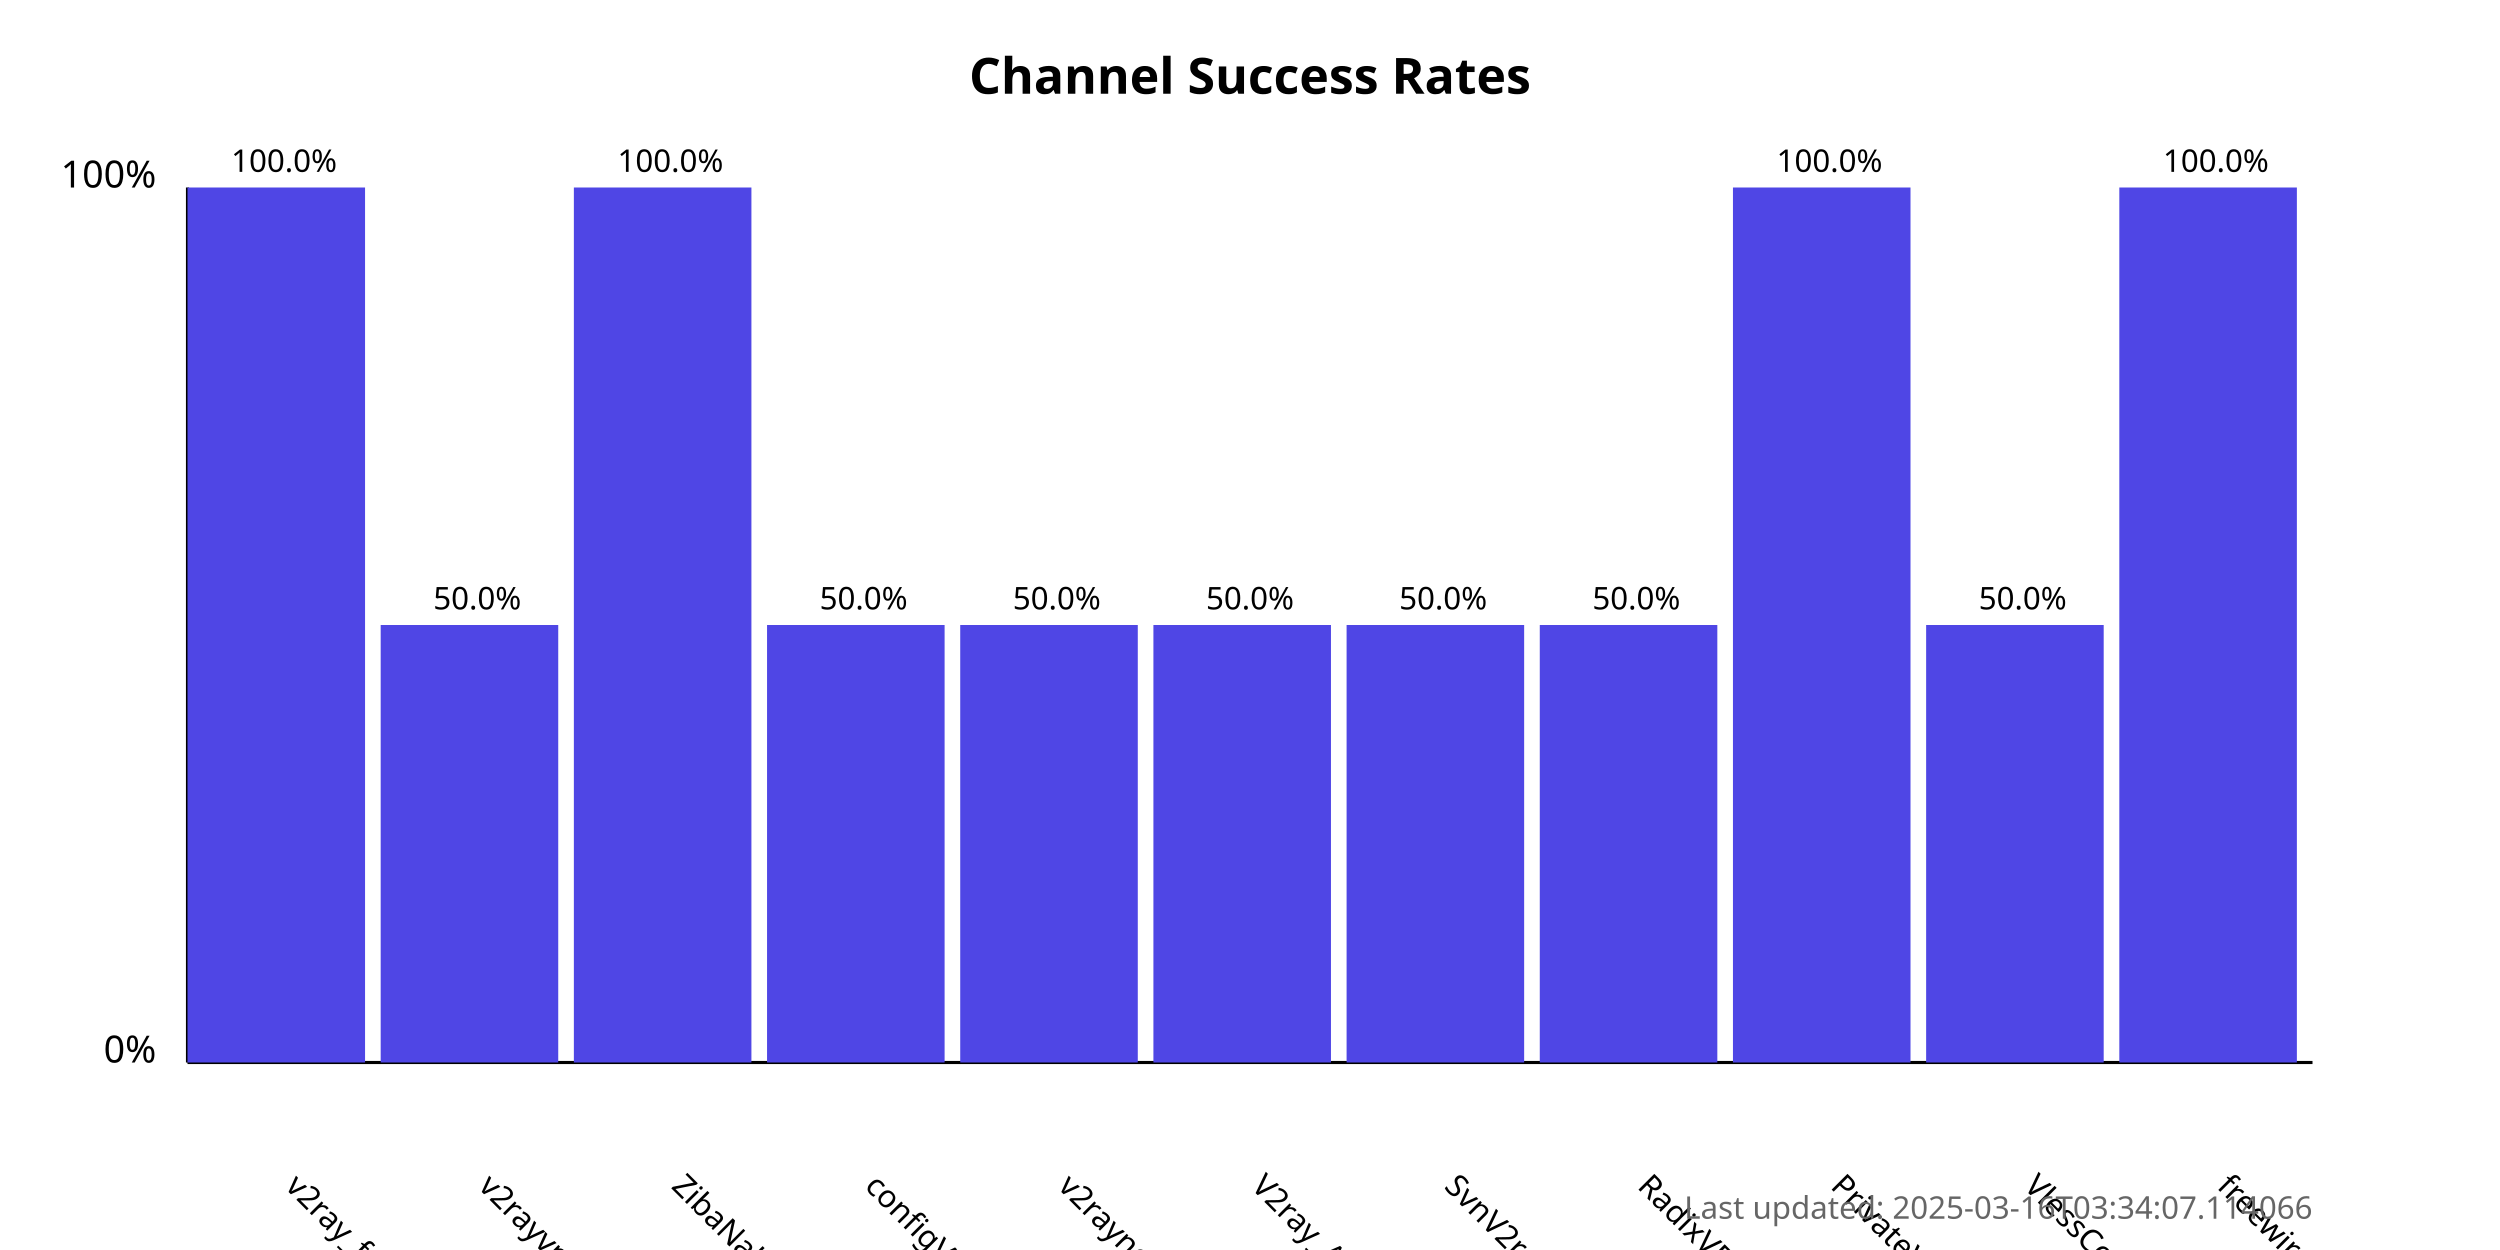
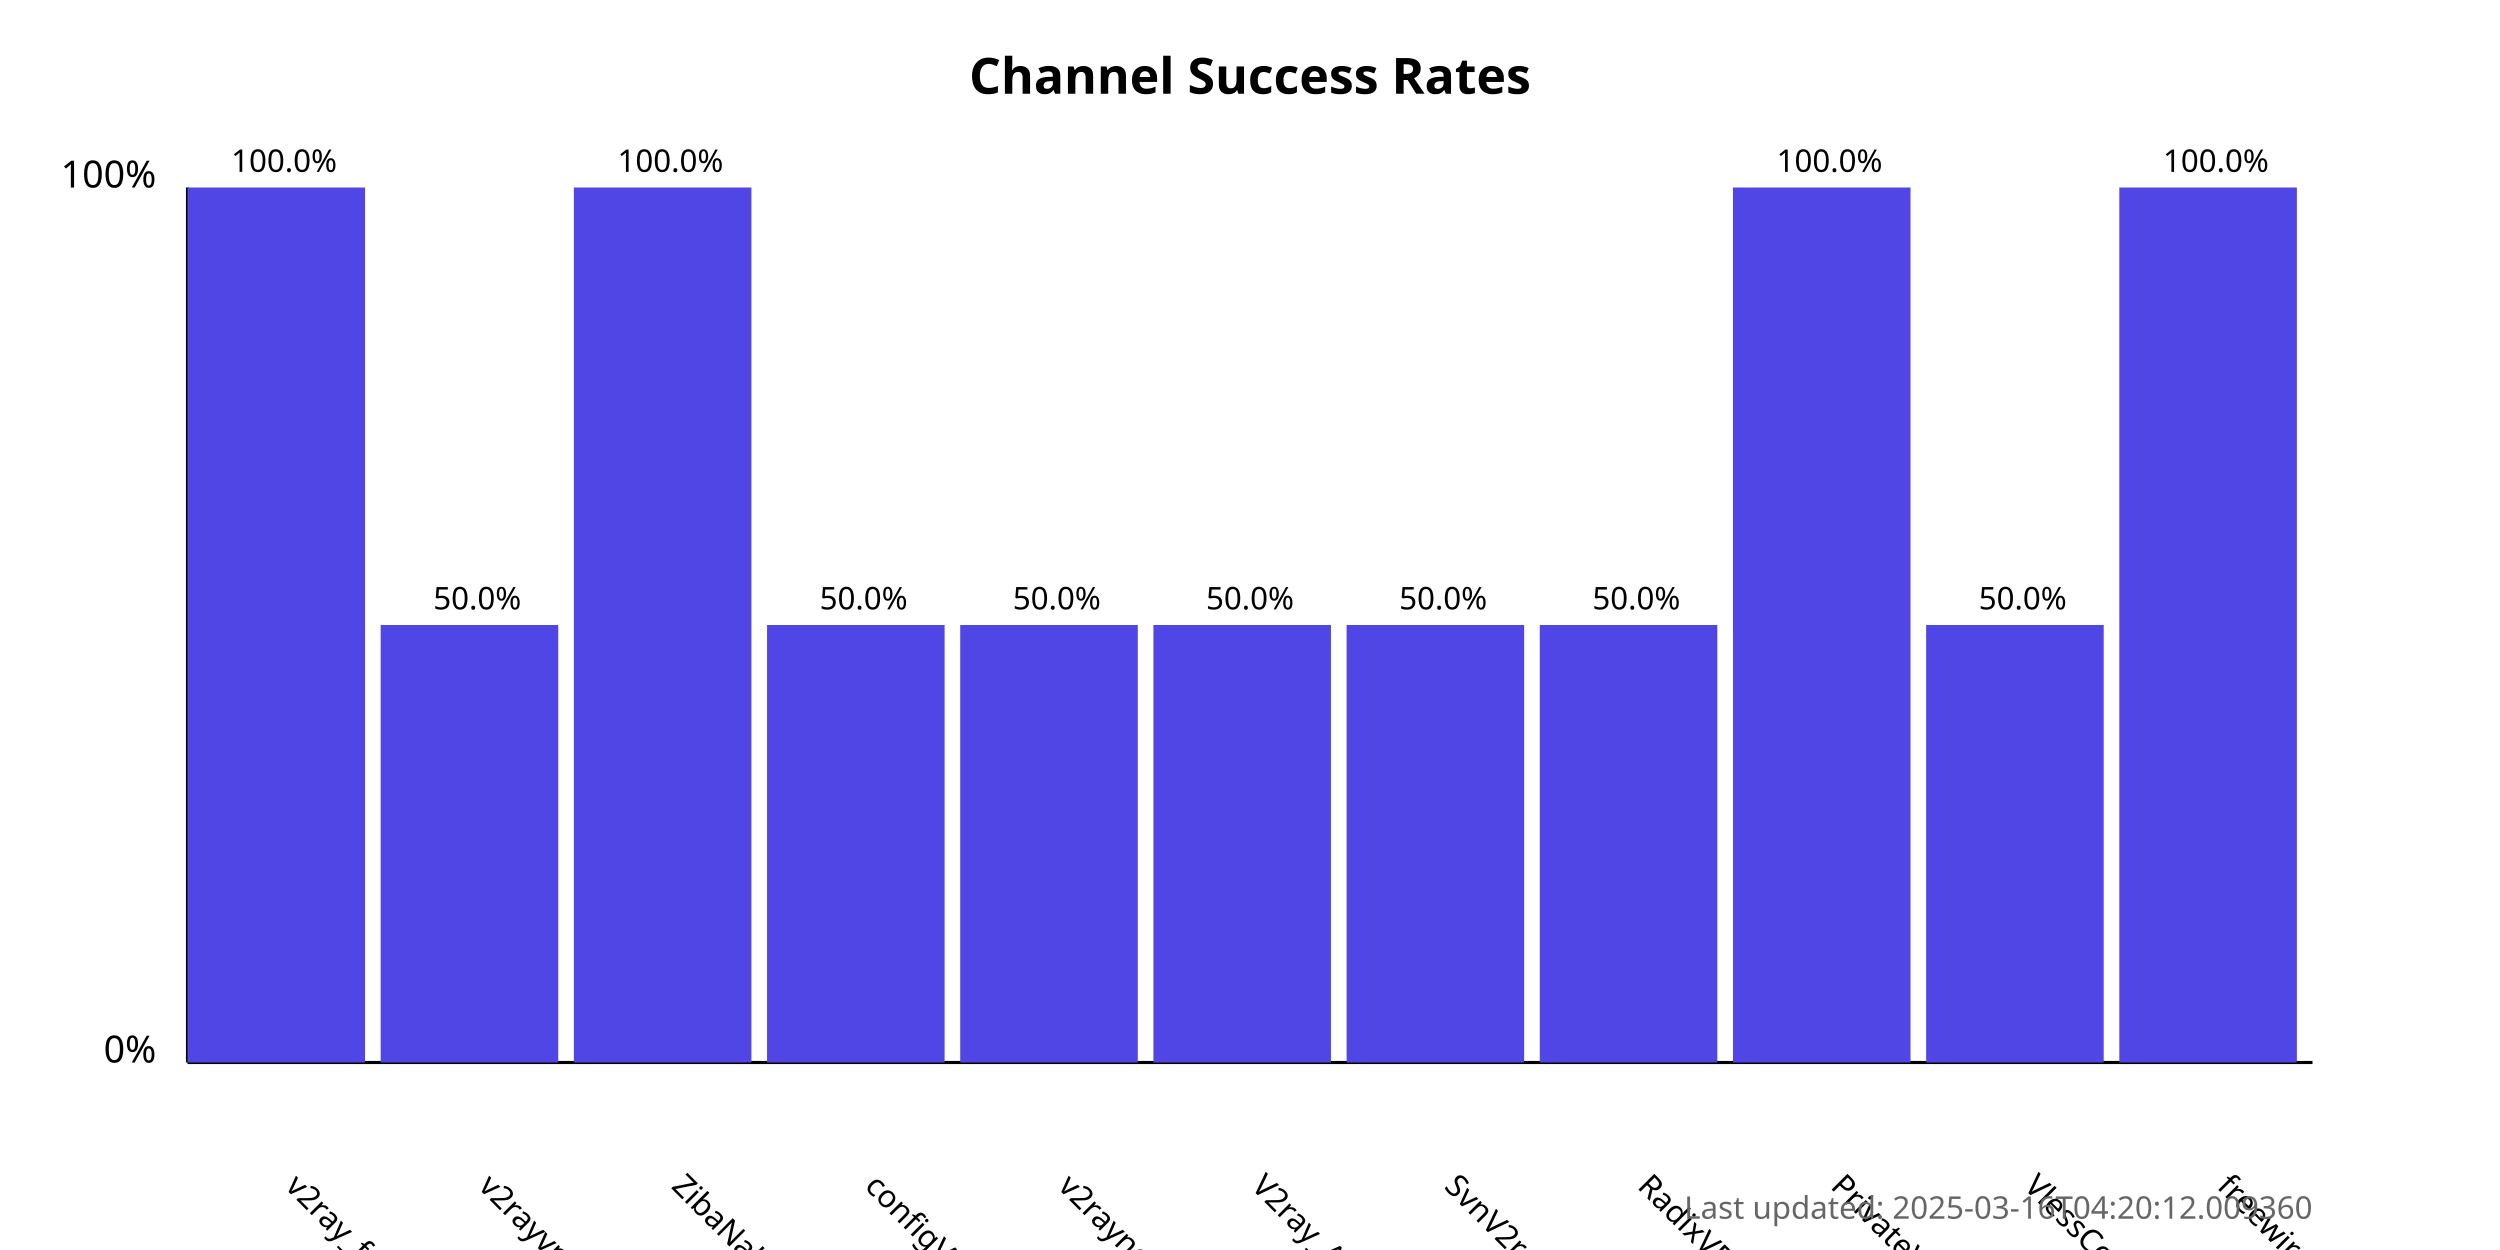
<svg xmlns="http://www.w3.org/2000/svg" width="800" height="400">
  <style>
            .chart-title { font: bold 16px sans-serif; }
            .axis-label { font: 12px sans-serif; }
            .tick-label { font: 10px sans-serif; }
            .bar { fill: #4f46e5; }
            .bar:hover { fill: #6366f1; }
            .timestamp { font: 10px sans-serif; fill: #666; }
        </style>
  <text x="400.0" y="30" text-anchor="middle" class="chart-title">
            Channel Success Rates
        </text>
  <line x1="60" y1="340" x2="60" y2="60" stroke="black" stroke-width="1" />
  <line x1="60" y1="340" x2="740" y2="340" stroke="black" stroke-width="1" />
  <text x="50" y="340" text-anchor="end" class="axis-label">0%</text>
  <text x="50" y="60" text-anchor="end" class="axis-label">100%</text>
  <g>
    <rect x="60" y="60.0" width="56.818" height="280.0" class="bar" />
    <text x="90.909" y="380" transform="rotate(45, 90.90909, 380)" text-anchor="start" class="tick-label">
                v2ray_free_conf
            </text>
    <text x="90.909" y="55.0" text-anchor="middle" class="tick-label">
                100.0%
            </text>
  </g>
  <g>
    <rect x="121.818" y="200.0" width="56.818" height="140.0" class="bar" />
    <text x="152.727" y="380" transform="rotate(45, 152.7273, 380)" text-anchor="start" class="tick-label">
                v2rayvpno
            </text>
    <text x="152.727" y="195.0" text-anchor="middle" class="tick-label">
                50.0%
            </text>
  </g>
  <g>
    <rect x="183.636" y="60.0" width="56.818" height="280.0" class="bar" />
    <text x="214.545" y="380" transform="rotate(45, 214.5455, 380)" text-anchor="start" class="tick-label">
                ZibaNabz
            </text>
    <text x="214.545" y="55.0" text-anchor="middle" class="tick-label">
                100.0%
            </text>
  </g>
  <g>
    <rect x="245.455" y="200.0" width="56.818" height="140.0" class="bar" />
    <text x="276.364" y="380" transform="rotate(45, 276.3636, 380)" text-anchor="start" class="tick-label">
                configV2rayForFree
            </text>
    <text x="276.364" y="195.0" text-anchor="middle" class="tick-label">
                50.0%
            </text>
  </g>
  <g>
    <rect x="307.273" y="200.0" width="56.818" height="140.0" class="bar" />
    <text x="338.182" y="380" transform="rotate(45, 338.1818, 380)" text-anchor="start" class="tick-label">
                v2rayngvpn
            </text>
    <text x="338.182" y="195.0" text-anchor="middle" class="tick-label">
                50.0%
            </text>
  </g>
  <g>
    <rect x="369.091" y="200.0" width="56.818" height="140.0" class="bar" />
    <text x="400.0" y="380" transform="rotate(45, 400.0, 380)" text-anchor="start" class="tick-label">
                V2ray_Alpha
            </text>
    <text x="400.0" y="195.0" text-anchor="middle" class="tick-label">
                50.0%
            </text>
  </g>
  <g>
    <rect x="430.909" y="200.0" width="56.818" height="140.0" class="bar" />
    <text x="461.818" y="380" transform="rotate(45, 461.8182, 380)" text-anchor="start" class="tick-label">
                SvnV2ray
            </text>
    <text x="461.818" y="195.0" text-anchor="middle" class="tick-label">
                50.0%
            </text>
  </g>
  <g>
    <rect x="492.727" y="200.0" width="56.818" height="140.0" class="bar" />
    <text x="523.636" y="380" transform="rotate(45, 523.6364, 380)" text-anchor="start" class="tick-label">
                RadixVPN
            </text>
    <text x="523.636" y="195.0" text-anchor="middle" class="tick-label">
                50.0%
            </text>
  </g>
  <g>
    <rect x="554.545" y="60.0" width="56.818" height="280.0" class="bar" />
    <text x="585.455" y="380" transform="rotate(45, 585.4545, 380)" text-anchor="start" class="tick-label">
                PrivateVPNs
            </text>
    <text x="585.455" y="55.0" text-anchor="middle" class="tick-label">
                100.0%
            </text>
  </g>
  <g>
    <rect x="616.364" y="200.0" width="56.818" height="140.0" class="bar" />
    <text x="647.273" y="380" transform="rotate(45, 647.2727, 380)" text-anchor="start" class="tick-label">
                VlessConfig
            </text>
    <text x="647.273" y="195.0" text-anchor="middle" class="tick-label">
                50.0%
            </text>
  </g>
  <g>
    <rect x="678.182" y="60.0" width="56.818" height="280.0" class="bar" />
    <text x="709.091" y="380" transform="rotate(45, 709.0909, 380)" text-anchor="start" class="tick-label">
                freewireguard
            </text>
    <text x="709.091" y="55.0" text-anchor="middle" class="tick-label">
                100.0%
            </text>
  </g>
  <text x="740" y="390" text-anchor="end" class="timestamp">
-             Last updated: 2025-03-16T03:34:07.114066
+             Last updated: 2025-03-16T04:20:12.009360
        </text>
</svg>
